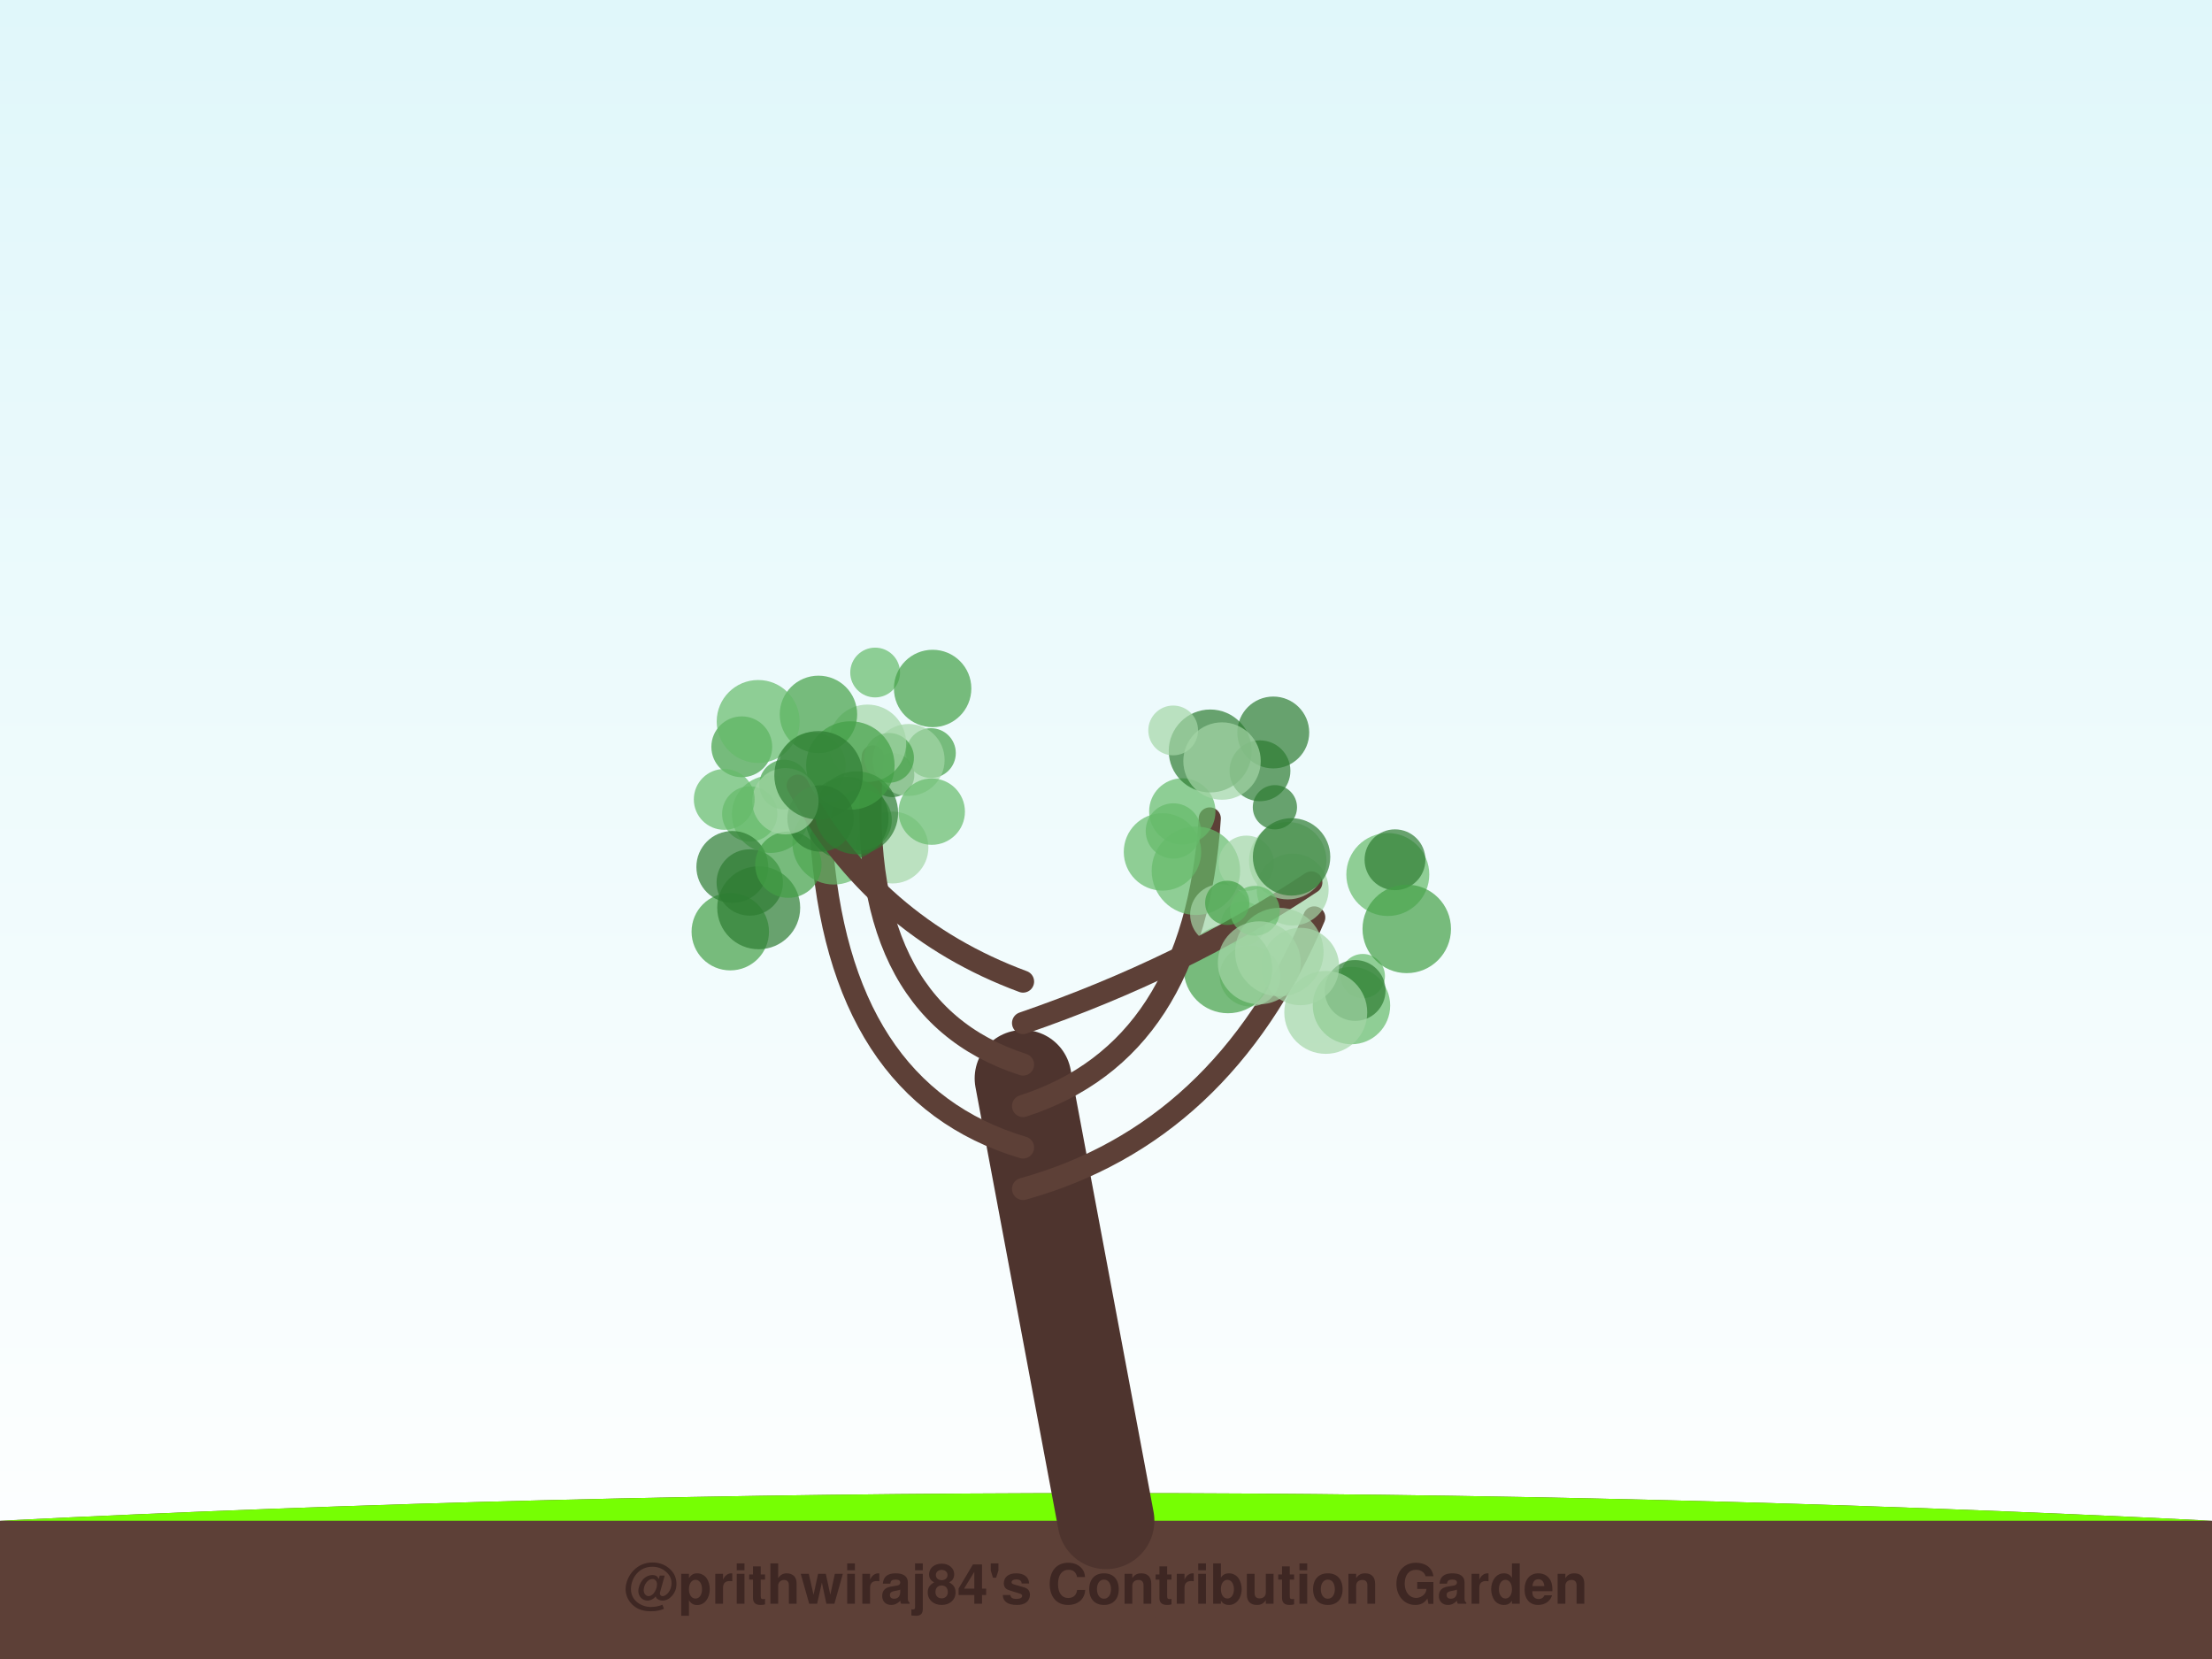
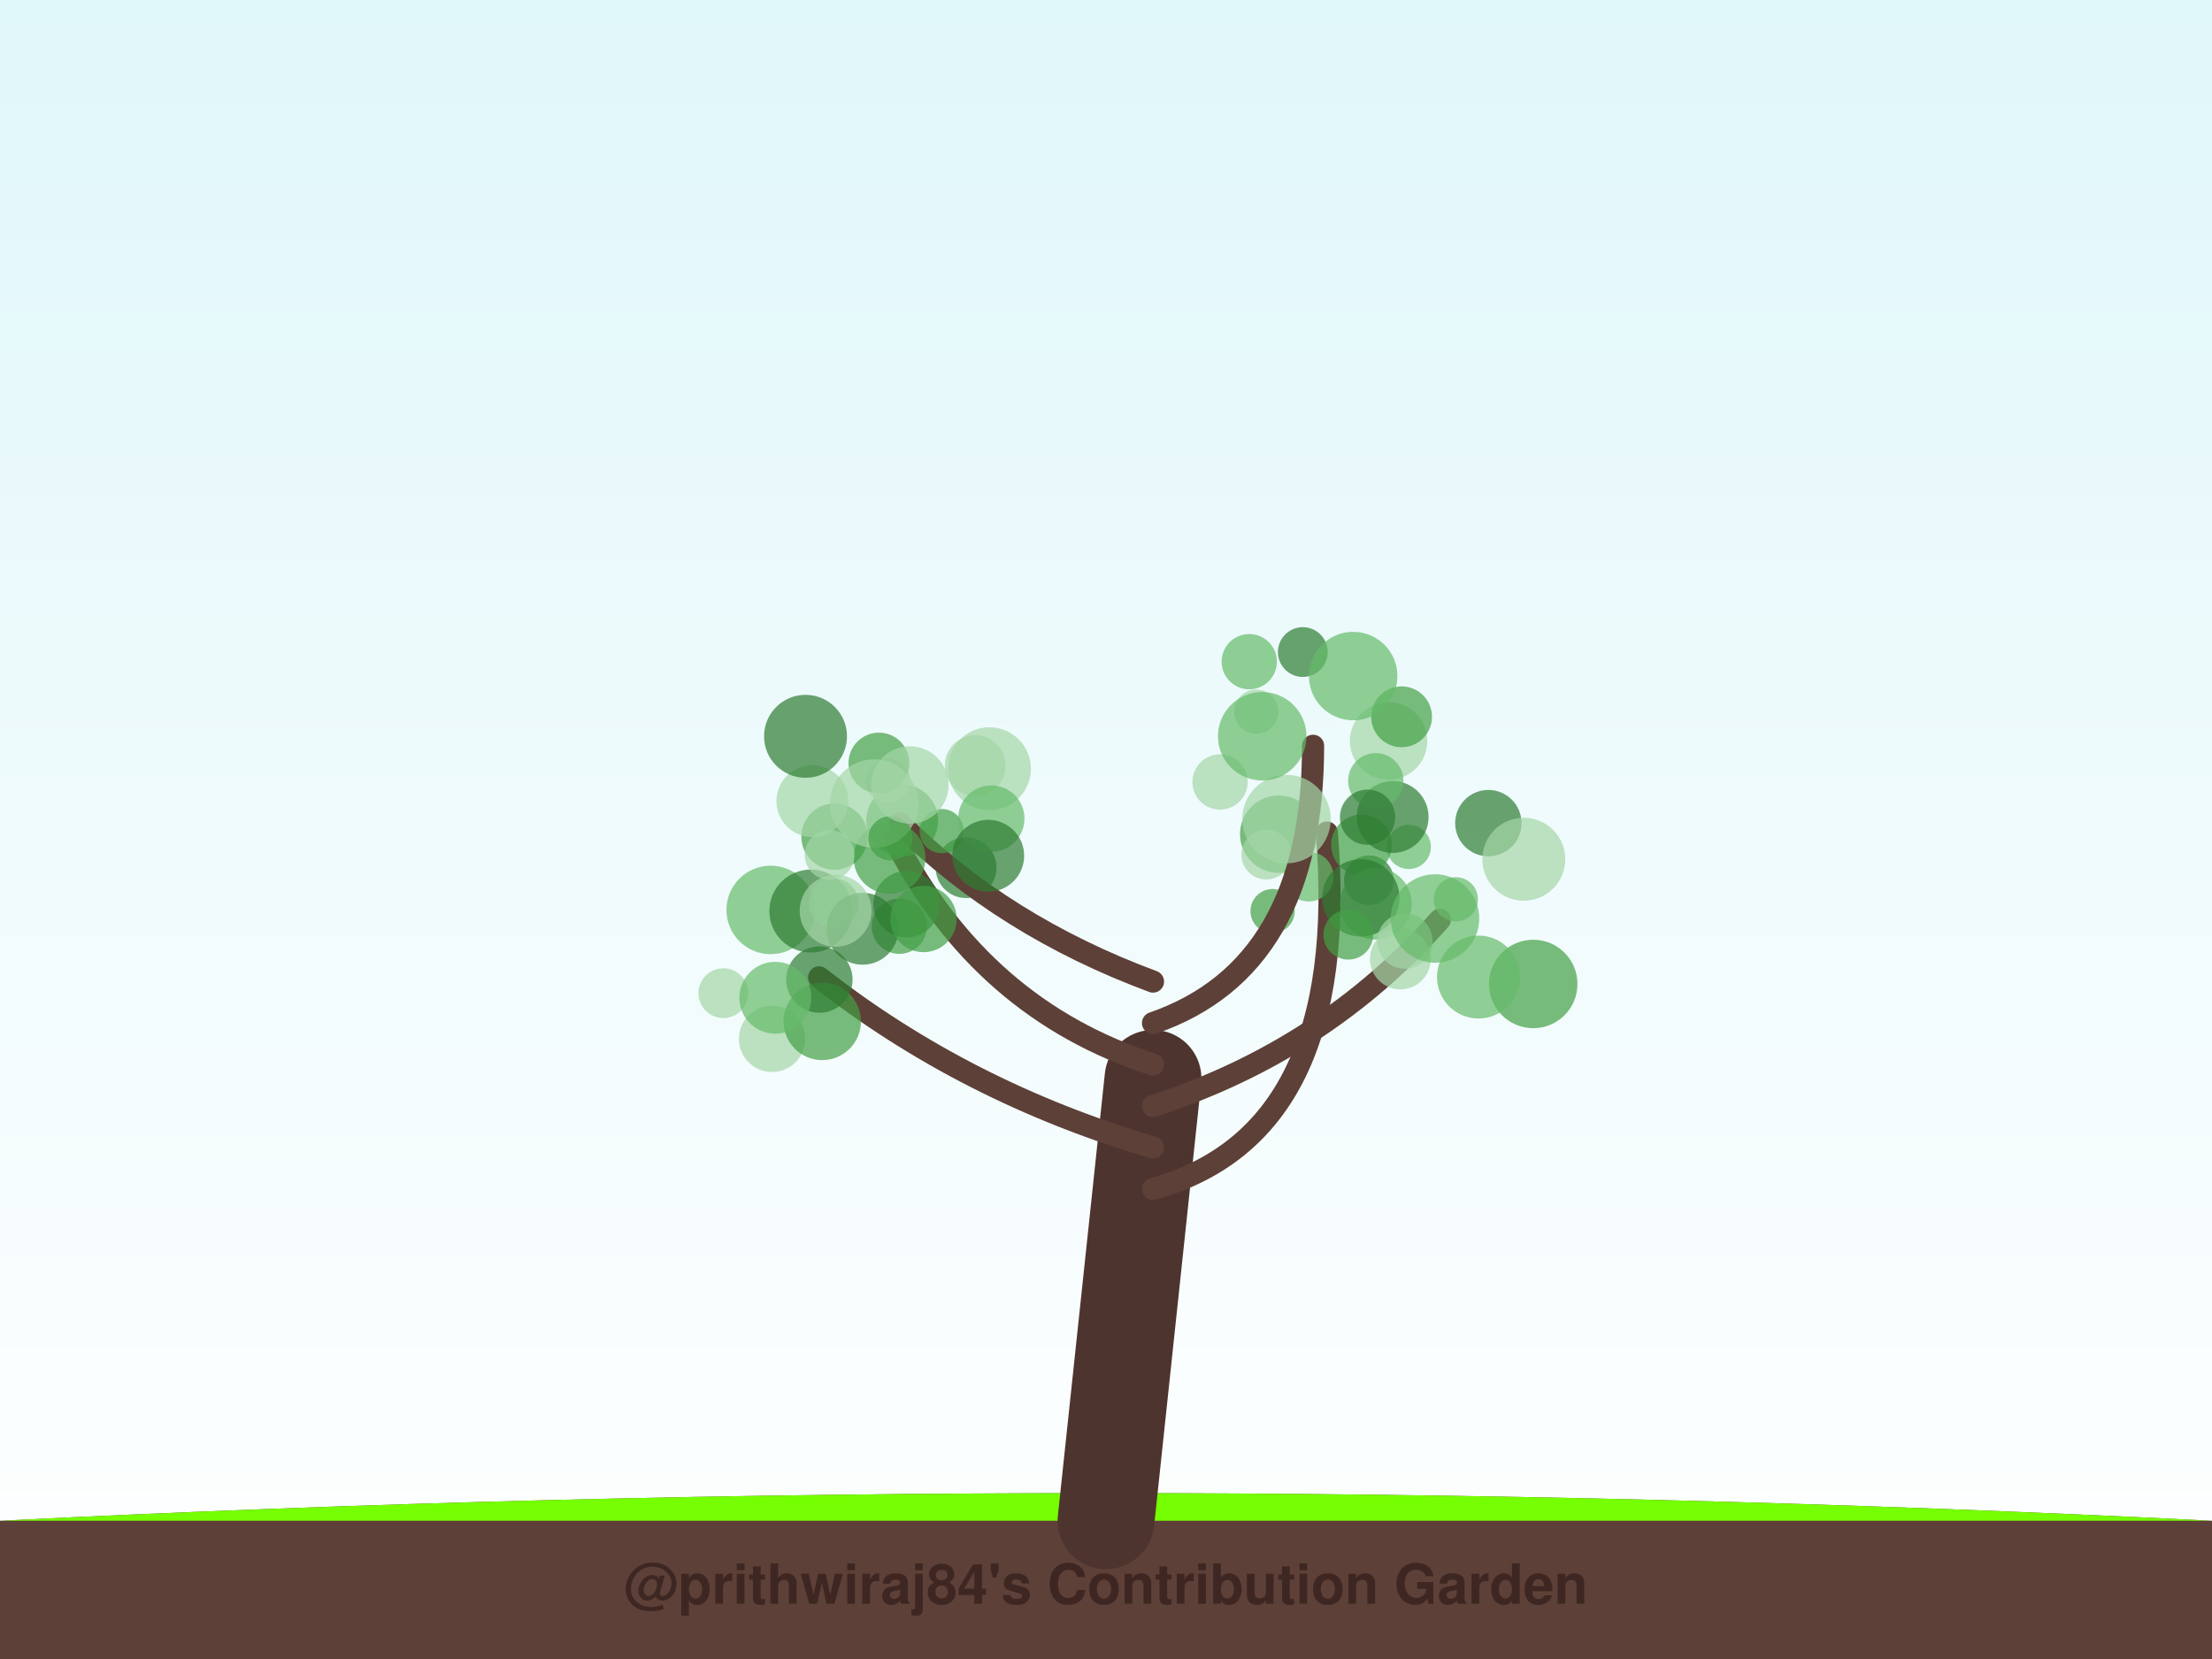
<svg xmlns="http://www.w3.org/2000/svg" width="800" height="600" viewBox="0 0 800 600">
  <defs>
    <linearGradient id="sky" x1="0%" y1="0%" x2="0%" y2="100%">
      <stop offset="0%" style="stop-color:#e0f7fa;stop-opacity:1" />
      <stop offset="100%" style="stop-color:#ffffff;stop-opacity:1" />
    </linearGradient>
    <filter id="glow" x="-20%" y="-20%" width="140%" height="140%">
      <feGaussianBlur stdDeviation="2" result="coloredBlur" />
      <feMerge>
        <feMergeNode in="coloredBlur" />
        <feMergeNode in="SourceGraphic" />
      </feMerge>
    </filter>
  </defs>
  <rect width="100%" height="100%" fill="url(#sky)" />
  <path d="M0,550 Q400,530 800,550 L800,600 L0,600 Z" stroke="#4e342e" stroke-width="0" fill="#5d4037" stroke-linecap="round" stroke-opacity="1.0" />
  <path d="M0,550 Q400,530 800,550" stroke="none" stroke-width="0" fill="#76ff03" stroke-linecap="round" stroke-opacity="0.1" />
-   <path d="M400,550 Q385.0,470.0 370,390" stroke="#4e342e" stroke-width="35" fill="none" stroke-linecap="round" stroke-opacity="1.0" />
-   <path d="M370,430 Q442.0,410 475.315,331.792" stroke="#5d4037" stroke-width="8" fill="none" stroke-linecap="round" stroke-opacity="1.0" />
-   <circle cx="488.78" cy="363.67" r="14" fill="#66bb6a" fill-opacity="0.7" />
-   <circle cx="492.885" cy="353.008" r="8" fill="#66bb6a" fill-opacity="0.7" />
-   <circle cx="490.102" cy="358.218" r="11" fill="#2e7d32" fill-opacity="0.7" />
-   <circle cx="501.92" cy="316.285" r="15" fill="#66bb6a" fill-opacity="0.7" />
-   <circle cx="452.103" cy="353.01" r="11" fill="#a5d6a7" fill-opacity="0.7" />
-   <circle cx="467.518" cy="321.722" r="13" fill="#a5d6a7" fill-opacity="0.7" />
-   <circle cx="470.323" cy="349.559" r="14" fill="#a5d6a7" fill-opacity="0.7" />
-   <circle cx="449.663" cy="334.058" r="8" fill="#a5d6a7" fill-opacity="0.7" />
-   <circle cx="444.129" cy="350.455" r="16" fill="#43a047" fill-opacity="0.7" />
-   <circle cx="479.477" cy="366.142" r="15" fill="#a5d6a7" fill-opacity="0.7" />
-   <path d="M370,415 Q303.0,395 297.018,302.618" stroke="#5d4037" stroke-width="8" fill="none" stroke-linecap="round" stroke-opacity="1.0" />
-   <circle cx="264.113" cy="336.956" r="14" fill="#43a047" fill-opacity="0.7" />
-   <circle cx="268.274" cy="270.093" r="11" fill="#43a047" fill-opacity="0.7" />
-   <circle cx="271.15" cy="294.368" r="10" fill="#66bb6a" fill-opacity="0.7" />
-   <circle cx="322.677" cy="280.294" r="8" fill="#2e7d32" fill-opacity="0.7" />
-   <circle cx="283.613" cy="283.768" r="9" fill="#43a047" fill-opacity="0.7" />
-   <circle cx="274.397" cy="328.308" r="15" fill="#2e7d32" fill-opacity="0.7" />
-   <circle cx="322.764" cy="306.515" r="13" fill="#a5d6a7" fill-opacity="0.7" />
-   <circle cx="271.16" cy="319.158" r="12" fill="#2e7d32" fill-opacity="0.7" />
-   <circle cx="301.578" cy="304.906" r="15" fill="#66bb6a" fill-opacity="0.7" />
-   <circle cx="278.697" cy="294.472" r="14" fill="#66bb6a" fill-opacity="0.7" />
-   <path d="M370,400 Q432.0,380 437.535,296.005" stroke="#5d4037" stroke-width="8" fill="none" stroke-linecap="round" stroke-opacity="1.0" />
-   <circle cx="427.598" cy="293.466" r="12" fill="#66bb6a" fill-opacity="0.7" />
-   <circle cx="437.693" cy="271.603" r="15" fill="#2e7d32" fill-opacity="0.7" />
-   <circle cx="424.297" cy="264.172" r="9" fill="#a5d6a7" fill-opacity="0.7" />
-   <circle cx="424.359" cy="300.525" r="10" fill="#66bb6a" fill-opacity="0.7" />
-   <circle cx="432.515" cy="314.927" r="16" fill="#66bb6a" fill-opacity="0.7" />
-   <circle cx="441.432" cy="330.77" r="11" fill="#a5d6a7" fill-opacity="0.7" />
-   <circle cx="460.499" cy="264.918" r="13" fill="#2e7d32" fill-opacity="0.7" />
-   <circle cx="455.691" cy="278.77" r="11" fill="#2e7d32" fill-opacity="0.7" />
-   <circle cx="441.962" cy="275.245" r="14" fill="#a5d6a7" fill-opacity="0.7" />
-   <circle cx="420.424" cy="308.105" r="14" fill="#66bb6a" fill-opacity="0.7" />
-   <path d="M370,385 Q308.0,365 315.642,273.55" stroke="#5d4037" stroke-width="8" fill="none" stroke-linecap="round" stroke-opacity="1.0" />
-   <circle cx="336.68" cy="272.356" r="9" fill="#43a047" fill-opacity="0.7" />
-   <circle cx="328.632" cy="274.848" r="13" fill="#a5d6a7" fill-opacity="0.7" />
-   <circle cx="336.983" cy="293.544" r="12" fill="#66bb6a" fill-opacity="0.7" />
-   <circle cx="316.507" cy="243.228" r="9" fill="#66bb6a" fill-opacity="0.7" />
-   <circle cx="293.851" cy="276.867" r="12" fill="#66bb6a" fill-opacity="0.7" />
-   <circle cx="311.545" cy="296.587" r="11" fill="#43a047" fill-opacity="0.7" />
-   <circle cx="321.541" cy="274.095" r="9" fill="#43a047" fill-opacity="0.7" />
-   <circle cx="313.73" cy="268.82" r="14" fill="#a5d6a7" fill-opacity="0.7" />
-   <circle cx="306.368" cy="295.957" r="15" fill="#2e7d32" fill-opacity="0.7" />
-   <circle cx="337.298" cy="248.996" r="14" fill="#43a047" fill-opacity="0.7" />
-   <path d="M370,370 Q428.0,350 474.26,319.149" stroke="#5d4037" stroke-width="8" fill="none" stroke-linecap="round" stroke-opacity="1.0" />
-   <circle cx="450.74" cy="312.21" r="10" fill="#a5d6a7" fill-opacity="0.7" />
-   <circle cx="465.742" cy="311.283" r="14" fill="#a5d6a7" fill-opacity="0.7" />
-   <circle cx="504.516" cy="310.946" r="11" fill="#2e7d32" fill-opacity="0.7" />
-   <circle cx="508.772" cy="335.951" r="16" fill="#43a047" fill-opacity="0.7" />
-   <circle cx="443.852" cy="326.529" r="8" fill="#43a047" fill-opacity="0.7" />
-   <circle cx="462.69" cy="344.336" r="16" fill="#a5d6a7" fill-opacity="0.7" />
-   <circle cx="453.867" cy="329.409" r="9" fill="#66bb6a" fill-opacity="0.7" />
-   <circle cx="455.447" cy="348.212" r="15" fill="#a5d6a7" fill-opacity="0.7" />
-   <circle cx="467.114" cy="309.909" r="14" fill="#2e7d32" fill-opacity="0.7" />
-   <circle cx="461.088" cy="291.953" r="8" fill="#2e7d32" fill-opacity="0.7" />
-   <path d="M370,355 Q316.0,335 288.491,284.146" stroke="#5d4037" stroke-width="8" fill="none" stroke-linecap="round" stroke-opacity="1.0" />
-   <circle cx="309.816" cy="293.959" r="15" fill="#2e7d32" fill-opacity="0.7" />
-   <circle cx="296.007" cy="258.363" r="14" fill="#43a047" fill-opacity="0.7" />
-   <circle cx="264.857" cy="313.547" r="13" fill="#2e7d32" fill-opacity="0.7" />
-   <circle cx="285.124" cy="312.716" r="12" fill="#43a047" fill-opacity="0.7" />
-   <circle cx="307.546" cy="276.857" r="16" fill="#43a047" fill-opacity="0.7" />
-   <circle cx="296.752" cy="296.02" r="12" fill="#2e7d32" fill-opacity="0.7" />
-   <circle cx="284.052" cy="289.773" r="12" fill="#a5d6a7" fill-opacity="0.7" />
-   <circle cx="274.209" cy="260.932" r="15" fill="#66bb6a" fill-opacity="0.7" />
-   <circle cx="261.93" cy="289.115" r="11" fill="#66bb6a" fill-opacity="0.7" />
-   <circle cx="296.044" cy="280.397" r="16" fill="#2e7d32" fill-opacity="0.7" />
+   <path d="M400,550 Q408.5,470.0 417,390" stroke="#4e342e" stroke-width="35" fill="none" stroke-linecap="round" stroke-opacity="1.0" />
+   <path d="M417,430 Q488.711,410 479.872,301.094" stroke="#5d4037" stroke-width="8" fill="none" stroke-linecap="round" stroke-opacity="1.0" />
+   <circle cx="502.206" cy="267.989" r="14" fill="#a5d6a7" fill-opacity="0.7" />
+   <circle cx="509.498" cy="306.299" r="8" fill="#66bb6a" fill-opacity="0.7" />
+   <circle cx="473.295" cy="317.034" r="9" fill="#66bb6a" fill-opacity="0.7" />
+   <circle cx="460.25" cy="329.518" r="8" fill="#43a047" fill-opacity="0.7" />
+   <circle cx="495.101" cy="318.365" r="9" fill="#2e7d32" fill-opacity="0.7" />
+   <circle cx="492.41" cy="305.571" r="11" fill="#43a047" fill-opacity="0.7" />
+   <circle cx="503.664" cy="295.476" r="13" fill="#2e7d32" fill-opacity="0.7" />
+   <circle cx="497.569" cy="326.848" r="13" fill="#66bb6a" fill-opacity="0.7" />
+   <circle cx="462.461" cy="301.683" r="14" fill="#43a047" fill-opacity="0.7" />
+   <circle cx="457.971" cy="309.076" r="9" fill="#a5d6a7" fill-opacity="0.7" />
+   <path d="M417,415 Q349.237,395 296.245,353.472" stroke="#5d4037" stroke-width="8" fill="none" stroke-linecap="round" stroke-opacity="1.0" />
+   <circle cx="261.609" cy="359.193" r="9" fill="#a5d6a7" fill-opacity="0.7" />
+   <circle cx="279.233" cy="375.703" r="12" fill="#a5d6a7" fill-opacity="0.7" />
+   <circle cx="297.368" cy="369.405" r="14" fill="#43a047" fill-opacity="0.7" />
+   <circle cx="296.344" cy="354.284" r="12" fill="#2e7d32" fill-opacity="0.7" />
+   <circle cx="278.728" cy="329.09" r="16" fill="#66bb6a" fill-opacity="0.7" />
+   <circle cx="325.255" cy="334.982" r="10" fill="#43a047" fill-opacity="0.7" />
+   <circle cx="293.246" cy="329.488" r="15" fill="#2e7d32" fill-opacity="0.7" />
+   <circle cx="301.541" cy="326.706" r="9" fill="#66bb6a" fill-opacity="0.7" />
+   <circle cx="280.392" cy="360.854" r="13" fill="#66bb6a" fill-opacity="0.7" />
+   <circle cx="311.978" cy="335.894" r="13" fill="#2e7d32" fill-opacity="0.7" />
+   <path d="M417,400 Q478.842,380 520.73,332.637" stroke="#5d4037" stroke-width="8" fill="none" stroke-linecap="round" stroke-opacity="1.0" />
+   <circle cx="506.458" cy="346.814" r="11" fill="#a5d6a7" fill-opacity="0.7" />
+   <circle cx="538.281" cy="297.692" r="12" fill="#2e7d32" fill-opacity="0.7" />
+   <circle cx="492.164" cy="324.716" r="14" fill="#2e7d32" fill-opacity="0.7" />
+   <circle cx="554.513" cy="355.864" r="16" fill="#43a047" fill-opacity="0.7" />
+   <circle cx="534.715" cy="353.36" r="15" fill="#66bb6a" fill-opacity="0.7" />
+   <circle cx="551.1" cy="310.757" r="15" fill="#a5d6a7" fill-opacity="0.7" />
+   <circle cx="526.511" cy="325.245" r="8" fill="#66bb6a" fill-opacity="0.7" />
+   <circle cx="508.115" cy="340.366" r="10" fill="#a5d6a7" fill-opacity="0.7" />
+   <circle cx="518.991" cy="332.186" r="16" fill="#66bb6a" fill-opacity="0.7" />
+   <circle cx="487.624" cy="338.049" r="9" fill="#43a047" fill-opacity="0.7" />
+   <path d="M417,385 Q355.158,365 323.654,303.856" stroke="#5d4037" stroke-width="8" fill="none" stroke-linecap="round" stroke-opacity="1.0" />
+   <circle cx="349.389" cy="313.792" r="11" fill="#2e7d32" fill-opacity="0.7" />
+   <circle cx="301.82" cy="302.57" r="12" fill="#43a047" fill-opacity="0.7" />
+   <circle cx="326.295" cy="296.774" r="13" fill="#43a047" fill-opacity="0.7" />
+   <circle cx="302.216" cy="329.404" r="13" fill="#a5d6a7" fill-opacity="0.7" />
+   <circle cx="321.162" cy="282.437" r="8" fill="#a5d6a7" fill-opacity="0.7" />
+   <circle cx="317.873" cy="275.972" r="11" fill="#43a047" fill-opacity="0.7" />
+   <circle cx="357.839" cy="278.027" r="15" fill="#a5d6a7" fill-opacity="0.7" />
+   <circle cx="352.693" cy="276.898" r="11" fill="#a5d6a7" fill-opacity="0.7" />
+   <circle cx="327.859" cy="327.012" r="12" fill="#2e7d32" fill-opacity="0.7" />
+   <circle cx="293.816" cy="289.722" r="13" fill="#a5d6a7" fill-opacity="0.7" />
+   <path d="M417,370 Q474.895,350 474.895,269.723" stroke="#5d4037" stroke-width="8" fill="none" stroke-linecap="round" stroke-opacity="1.0" />
+   <circle cx="451.81" cy="239.303" r="10" fill="#66bb6a" fill-opacity="0.7" />
+   <circle cx="441.239" cy="282.805" r="10" fill="#a5d6a7" fill-opacity="0.7" />
+   <circle cx="454.352" cy="257.377" r="8" fill="#a5d6a7" fill-opacity="0.7" />
+   <circle cx="497.566" cy="282.379" r="10" fill="#66bb6a" fill-opacity="0.7" />
+   <circle cx="506.905" cy="259.24" r="11" fill="#43a047" fill-opacity="0.7" />
+   <circle cx="471.179" cy="235.825" r="9" fill="#2e7d32" fill-opacity="0.7" />
+   <circle cx="494.597" cy="295.56" r="10" fill="#2e7d32" fill-opacity="0.7" />
+   <circle cx="465.286" cy="296.23" r="16" fill="#a5d6a7" fill-opacity="0.7" />
+   <circle cx="489.395" cy="244.512" r="16" fill="#66bb6a" fill-opacity="0.7" />
+   <circle cx="456.496" cy="266.277" r="16" fill="#66bb6a" fill-opacity="0.7" />
+   <path d="M417,355 Q363.053,335 325.5,297.825" stroke="#5d4037" stroke-width="8" fill="none" stroke-linecap="round" stroke-opacity="1.0" />
+   <circle cx="321.725" cy="310.256" r="13" fill="#43a047" fill-opacity="0.7" />
+   <circle cx="316.169" cy="290.613" r="16" fill="#a5d6a7" fill-opacity="0.7" />
+   <circle cx="300.043" cy="309.218" r="9" fill="#a5d6a7" fill-opacity="0.7" />
+   <circle cx="322.055" cy="303.183" r="8" fill="#43a047" fill-opacity="0.7" />
+   <circle cx="340.592" cy="300.581" r="8" fill="#43a047" fill-opacity="0.7" />
+   <circle cx="291.328" cy="266.294" r="15" fill="#2e7d32" fill-opacity="0.7" />
+   <circle cx="358.516" cy="296.059" r="12" fill="#66bb6a" fill-opacity="0.7" />
+   <circle cx="357.4" cy="309.496" r="13" fill="#2e7d32" fill-opacity="0.7" />
+   <circle cx="334.001" cy="332.368" r="12" fill="#43a047" fill-opacity="0.7" />
+   <circle cx="329.05" cy="283.901" r="14" fill="#a5d6a7" fill-opacity="0.7" />
  <text x="400" y="580" font-family="Segoe UI, Helvetica, Arial, sans-serif" font-size="20" fill="#3e2723" text-anchor="middle" font-weight="bold">@prithwiraj84's Contribution Garden</text>
  <text x="400" y="595" font-family="Segoe UI, Helvetica, Arial, sans-serif" font-size="14" fill="#5d4037" text-anchor="middle" font-weight="bold">Grown over 5 years</text>
</svg>
